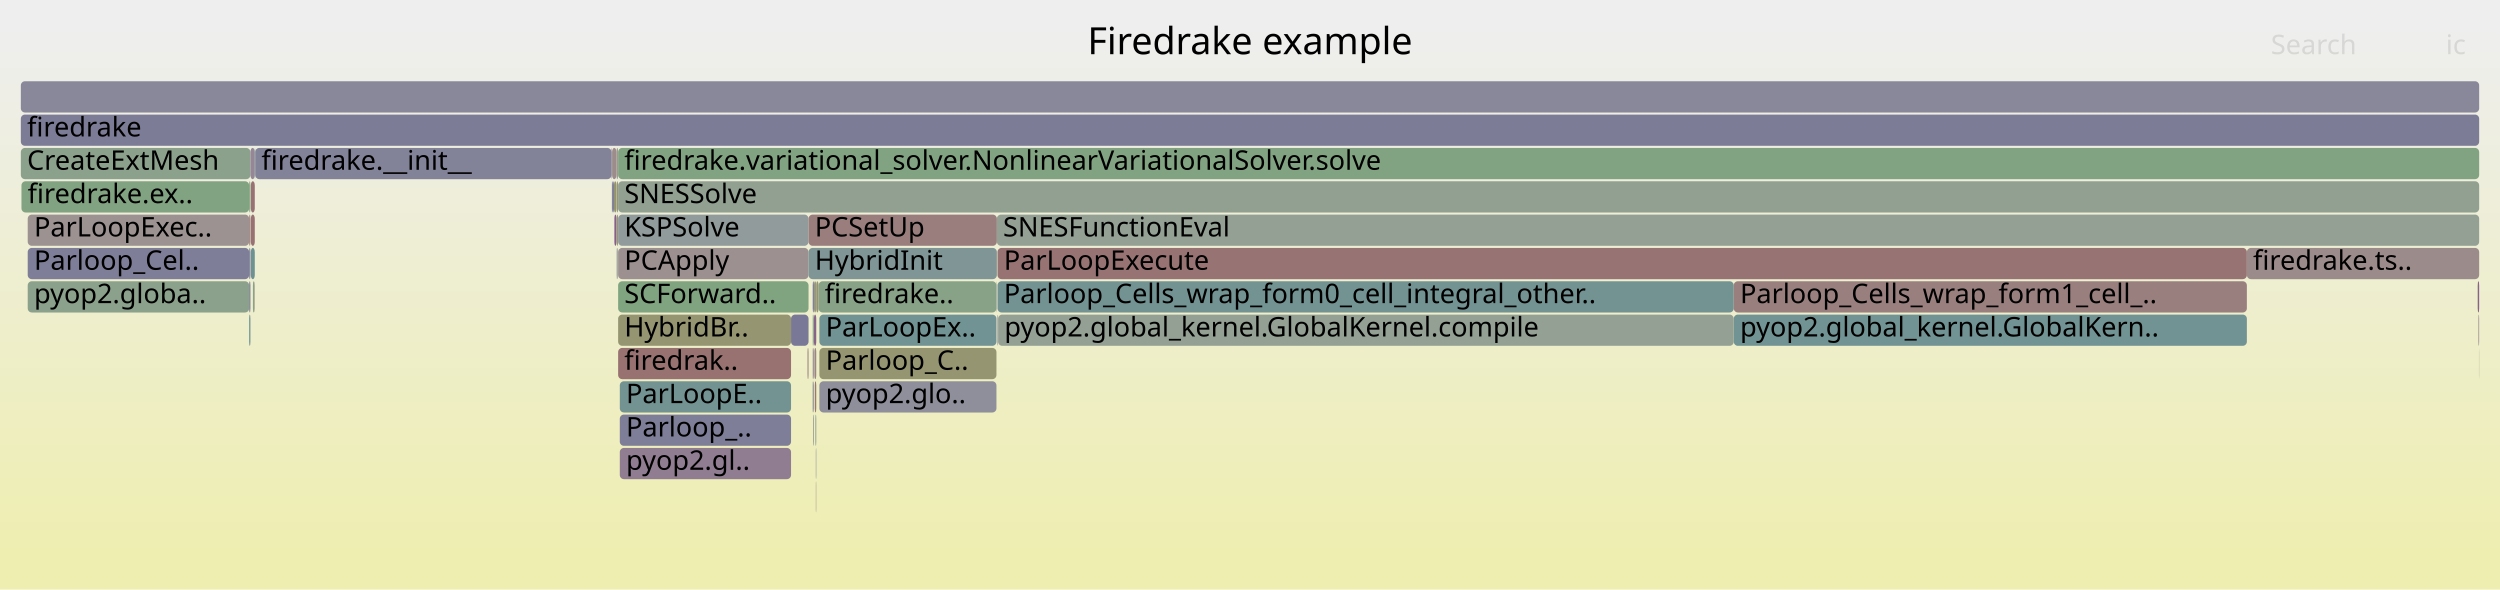
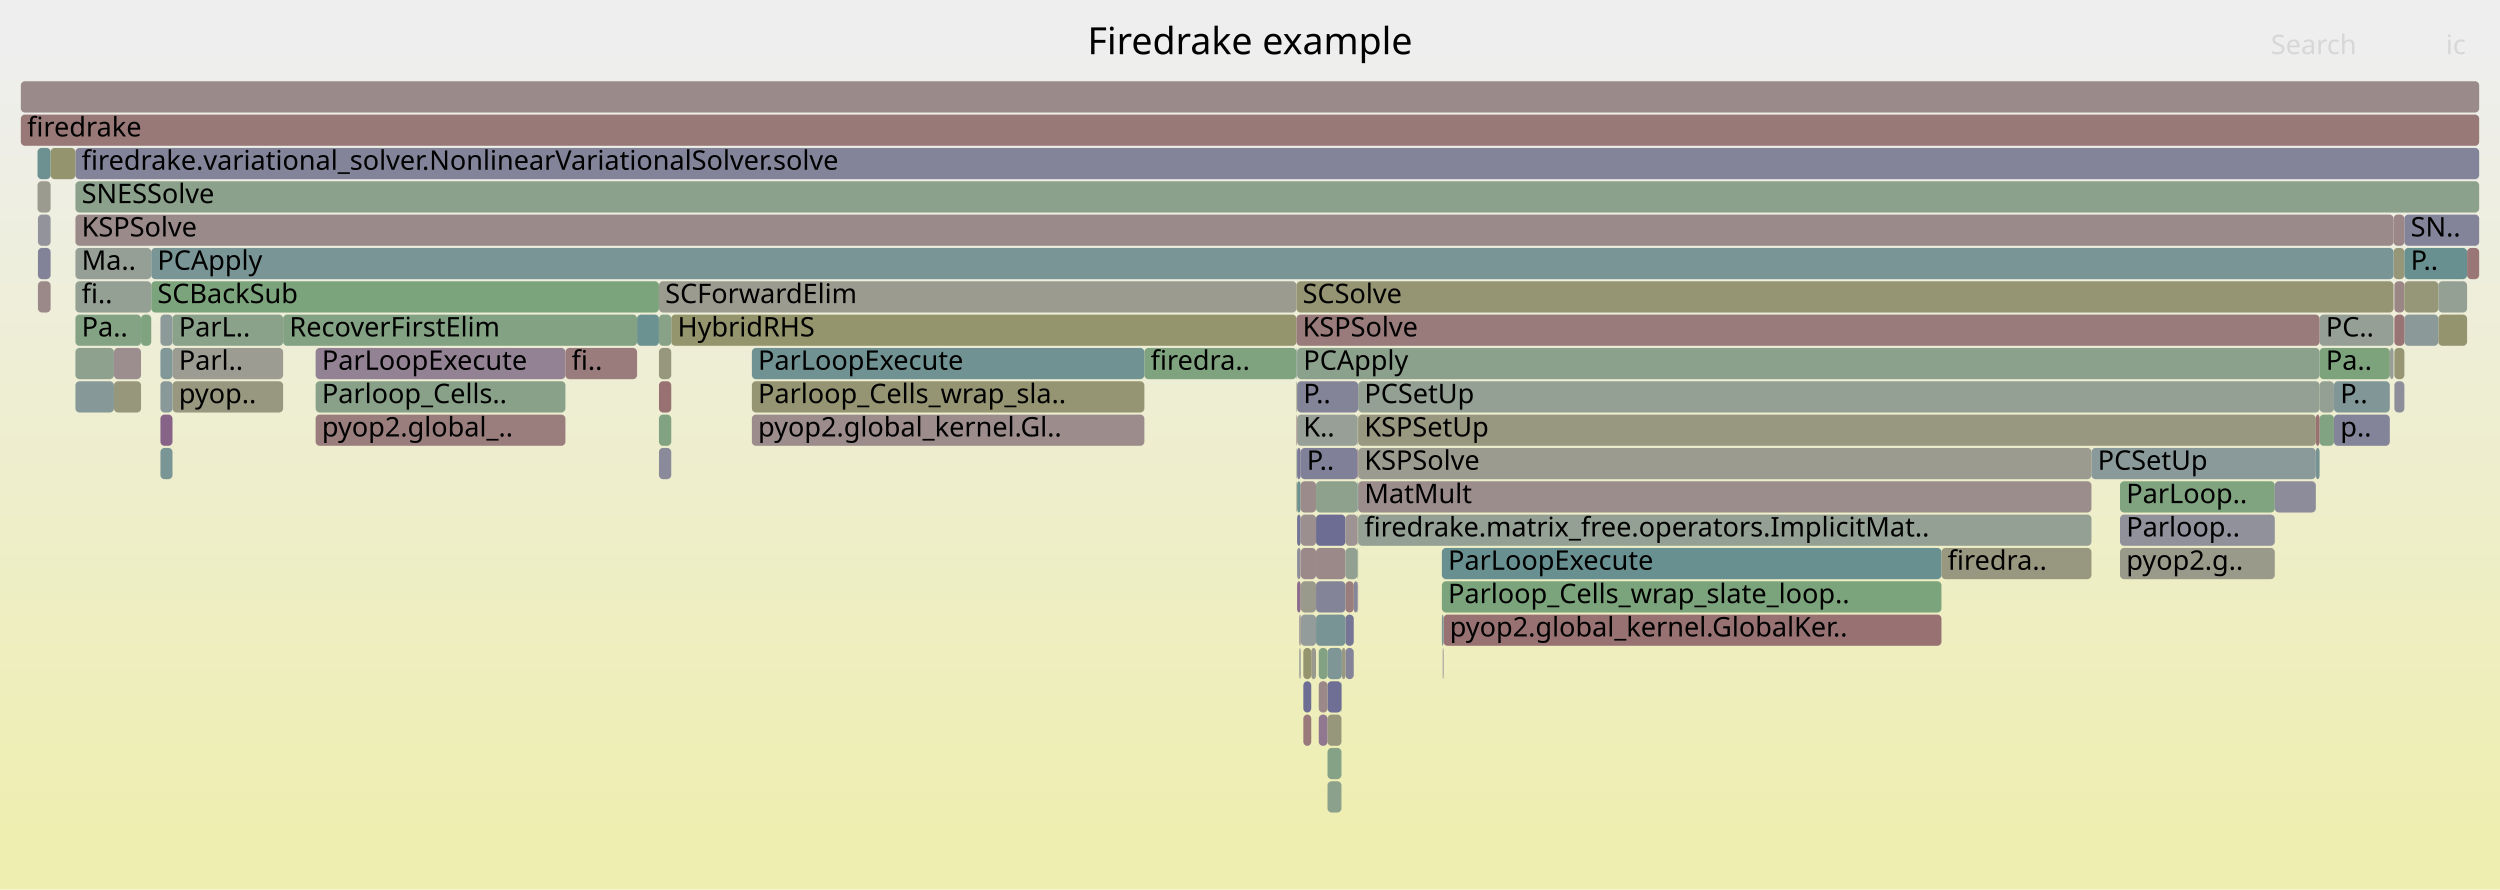
- <svg xmlns="http://www.w3.org/2000/svg" version="1.1" width="1200" height="283" viewBox="0 0 1200 283">
+ <svg xmlns="http://www.w3.org/2000/svg" version="1.1" width="1200" height="427" viewBox="0 0 1200 427">
  <defs>
    <linearGradient id="background" y1="0" y2="1" x1="0" x2="0">
      <stop stop-color="#eeeeee" offset="5%" />
      <stop stop-color="#eeeeb0" offset="95%" />
    </linearGradient>
  </defs>
  <style type="text/css">
	text { font-family:Verdana; font-size:13px; fill:rgb(0,0,0); }
	#search, #ignorecase { opacity:0.1; cursor:pointer; }
	#search:hover, #search.show, #ignorecase:hover, #ignorecase.show { opacity:1; }
	#subtitle { text-anchor:middle; font-color:rgb(160,160,160); }
	#title { text-anchor:middle; font-size:18px}
	#unzoom { cursor:pointer; }
	#frames &gt; *:hover { stroke:black; stroke-width:0.5; cursor:pointer; }
	.hide { display:none; }
	.parent { opacity:0.5; }
</style>
-   <rect x="0.0" y="0" width="1200.0" height="283.0" fill="url(#background)" />
+   <rect x="0.0" y="0" width="1200.0" height="427.0" fill="url(#background)" />
  <text id="title" x="600.00" y="26">Firedrake example</text>
-   <text id="details" x="10.00" y="265"> </text>
+   <text id="details" x="10.00" y="409"> </text>
  <text id="unzoom" x="10.00" y="26" class="hide">Reset Zoom</text>
  <text id="search" x="1090.00" y="26">Search</text>
  <text id="ignorecase" x="1174.00" y="26">ic</text>
-   <text id="matched" x="1090.00" y="265"> </text>
+   <text id="matched" x="1090.00" y="409"> </text>
  <g id="frames">
    <g>
-       <rect x="1189.6" y="151" width="0.4" height="15.0" fill="rgb(156.704,148.062,148.062)" rx="2" ry="2" />
-       <text x="1192.62" y="161.5" />
-     </g>
-     <g>
-       <rect x="120.4" y="119" width="1.9" height="15.0" fill="rgb(109.97,145.548,145.548)" rx="2" ry="2" />
-       <text x="123.37" y="129.5" />
-     </g>
-     <g>
-       <rect x="294.7" y="87" width="1.2" height="15.0" fill="rgb(148.355,148.355,111.259)" rx="2" ry="2" />
-       <text x="297.73" y="97.5" />
-     </g>
-     <g>
-       <rect x="119.6" y="87" width="0.6" height="15.0" fill="rgb(125.246,163.332,125.246)" rx="2" ry="2" />
-       <text x="122.58" y="97.5" />
-     </g>
-     <g>
-       <rect x="10.0" y="55" width="1180.0" height="15.0" fill="rgb(123.7,123.7,151.361)" rx="2" ry="2" />
+       <rect x="1120.3" y="183" width="26.8" height="15.0" fill="rgb(128.797,150.429,150.429)" rx="2" ry="2" />
+       <text x="1123.34" y="193.5">P..</text>
+     </g>
+     <g>
+       <rect x="622.6" y="263" width="1.7" height="15.0" fill="rgb(142.498,142.498,155)" rx="2" ry="2" />
+       <text x="625.60" y="273.5" />
+     </g>
+     <g>
+       <rect x="36.2" y="167" width="18.5" height="15.0" fill="rgb(141.979,160.608,141.979)" rx="2" ry="2" />
+       <text x="39.19" y="177.5" />
+     </g>
+     <g>
+       <rect x="629.4" y="311" width="2.3" height="15.0" fill="rgb(154.306,154.306,140.099)" rx="2" ry="2" />
+       <text x="632.38" y="321.5" />
+     </g>
+     <g>
+       <rect x="622.6" y="215" width="1.7" height="15.0" fill="rgb(120.94,120.94,150.827)" rx="2" ry="2" />
+       <text x="625.60" y="225.5" />
+     </g>
+     <g>
+       <rect x="645.8" y="311" width="4.0" height="15.0" fill="rgb(131.435,131.435,152.858)" rx="2" ry="2" />
+       <text x="648.82" y="321.5" />
+     </g>
+     <g>
+       <rect x="135.9" y="151" width="169.9" height="15.0" fill="rgb(131.342,162.34,131.342)" rx="2" ry="2" />
+       <text x="138.90" y="161.5">RecoverFirstElim</text>
+     </g>
+     <g>
+       <rect x="623.6" y="311" width="0.2" height="15.0" fill="rgb(149.417,149.417,116.408)" rx="2" ry="2" />
+       <text x="626.61" y="321.5" />
+     </g>
+     <g>
+       <rect x="649.8" y="279" width="1.8" height="15.0" fill="rgb(134.027,134.027,153.36)" rx="2" ry="2" />
+       <text x="652.81" y="289.5" />
+     </g>
+     <g>
+       <rect x="1113.4" y="167" width="33.7" height="15.0" fill="rgb(124.893,163.39,124.893)" rx="2" ry="2" />
+       <text x="1116.41" y="177.5">Pa..</text>
+     </g>
+     <g>
+       <rect x="1017.6" y="263" width="74.3" height="15.0" fill="rgb(154.09,154.09,139.051)" rx="2" ry="2" />
+       <text x="1020.62" y="273.5">pyop2.g..</text>
+     </g>
+     <g>
+       <rect x="631.7" y="263" width="14.1" height="15.0" fill="rgb(155.167,136.282,136.282)" rx="2" ry="2" />
+       <text x="634.65" y="273.5" />
+     </g>
+     <g>
+       <rect x="18.2" y="135" width="6.1" height="15.0" fill="rgb(155.228,136.75,136.75)" rx="2" ry="2" />
+       <text x="21.23" y="145.5" />
+     </g>
+     <g>
+       <rect x="322.2" y="151" width="300.1" height="15.0" fill="rgb(147.97,147.97,109.393)" rx="2" ry="2" />
+       <text x="325.23" y="161.5">HybridRHS</text>
+     </g>
+     <g>
+       <rect x="624.4" y="279" width="7.3" height="15.0" fill="rgb(154.268,154.268,139.912)" rx="2" ry="2" />
+       <text x="627.43" y="289.5" />
+     </g>
+     <g>
+       <rect x="623.8" y="311" width="0.1" height="15.0" fill="rgb(136.851,152.517,152.517)" rx="2" ry="2" />
+       <text x="626.78" y="321.5" />
+     </g>
+     <g>
+       <rect x="1017.6" y="247" width="74.3" height="15.0" fill="rgb(145.212,145.212,155.525)" rx="2" ry="2" />
+       <text x="1020.62" y="257.5">Parloop..</text>
+     </g>
+     <g>
+       <rect x="82.8" y="167" width="53.1" height="15.0" fill="rgb(155.81,155.81,147.386)" rx="2" ry="2" />
+       <text x="85.83" y="177.5">Parl..</text>
+     </g>
+     <g>
+       <rect x="631.7" y="247" width="14.1" height="15.0" fill="rgb(108.719,108.719,148.462)" rx="2" ry="2" />
+       <text x="634.65" y="257.5" />
+     </g>
+     <g>
+       <rect x="633.0" y="311" width="4.2" height="15.0" fill="rgb(130.757,162.435,130.757)" rx="2" ry="2" />
+       <text x="636.00" y="321.5" />
+     </g>
+     <g>
+       <rect x="72.6" y="135" width="243.7" height="15.0" fill="rgb(123.896,163.552,123.896)" rx="2" ry="2" />
+       <text x="75.55" y="145.5">SCBackSub</text>
+     </g>
+     <g>
+       <rect x="623.9" y="295" width="0.4" height="15.0" fill="rgb(153.053,120.074,120.074)" rx="2" ry="2" />
+       <text x="626.94" y="305.5" />
+     </g>
+     <g>
+       <rect x="316.3" y="135" width="306.0" height="15.0" fill="rgb(155.095,155.095,143.924)" rx="2" ry="2" />
+       <text x="319.30" y="145.5">SCForwardElim</text>
+     </g>
+     <g>
+       <rect x="1154.1" y="103" width="35.9" height="15.0" fill="rgb(131.109,131.109,152.795)" rx="2" ry="2" />
+       <text x="1157.11" y="113.5">SN..</text>
+     </g>
+     <g>
+       <rect x="36.2" y="135" width="36.4" height="15.0" fill="rgb(147.147,159.767,147.147)" rx="2" ry="2" />
+       <text x="39.19" y="145.5">fi..</text>
+     </g>
+     <g>
+       <rect x="625.6" y="327" width="3.8" height="15.0" fill="rgb(110.122,110.122,148.733)" rx="2" ry="2" />
+       <text x="628.55" y="337.5" />
+     </g>
+     <g>
+       <rect x="622.6" y="247" width="1.7" height="15.0" fill="rgb(116.167,116.167,149.903)" rx="2" ry="2" />
+       <text x="625.60" y="257.5" />
+     </g>
+     <g>
+       <rect x="77.0" y="167" width="5.8" height="15.0" fill="rgb(130.013,150.744,150.744)" rx="2" ry="2" />
+       <text x="80.03" y="177.5" />
+     </g>
+     <g>
+       <rect x="36.2" y="87" width="1153.8" height="15.0" fill="rgb(139.281,161.047,139.281)" rx="2" ry="2" />
+       <text x="39.19" y="97.5">SNESSolve</text>
+     </g>
+     <g>
+       <rect x="1111.6" y="215" width="1.8" height="15.0" fill="rgb(117.08,147.391,147.391)" rx="2" ry="2" />
+       <text x="1114.63" y="225.5" />
+     </g>
+     <g>
+       <rect x="316.3" y="215" width="5.9" height="15.0" fill="rgb(137.772,137.772,154.085)" rx="2" ry="2" />
+       <text x="319.30" y="225.5" />
+     </g>
+     <g>
+       <rect x="36.2" y="119" width="36.4" height="15.0" fill="rgb(148.944,159.474,148.944)" rx="2" ry="2" />
+       <text x="39.19" y="129.5">Ma..</text>
+     </g>
+     <g>
+       <rect x="18.2" y="119" width="6.1" height="15.0" fill="rgb(129.669,129.669,152.517)" rx="2" ry="2" />
+       <text x="21.23" y="129.5" />
+     </g>
+     <g>
+       <rect x="1113.4" y="151" width="35.5" height="15.0" fill="rgb(149.749,159.343,149.749)" rx="2" ry="2" />
+       <text x="1116.41" y="161.5">PC..</text>
+     </g>
+     <g>
+       <rect x="18.0" y="87" width="6.3" height="15.0" fill="rgb(154.906,154.906,143.008)" rx="2" ry="2" />
+       <text x="21.04" y="97.5" />
+     </g>
+     <g>
+       <rect x="692.1" y="279" width="239.8" height="15.0" fill="rgb(123.608,163.599,123.608)" rx="2" ry="2" />
+       <text x="695.07" y="289.5">Parloop_Cells_wrap_slate_loop..</text>
+     </g>
+     <g>
+       <rect x="692.5" y="311" width="0.2" height="15.0" fill="rgb(140.869,153.559,153.559)" rx="2" ry="2" />
+       <text x="695.54" y="321.5" />
+     </g>
+     <g>
+       <rect x="10.0" y="39" width="1180.0" height="15.0" fill="rgb(155.378,137.898,137.898)" rx="2" ry="2" />
+       <text x="13.00" y="49.5" />
+     </g>
+     <g>
+       <rect x="1017.6" y="231" width="74.3" height="15.0" fill="rgb(127.838,162.91,127.838)" rx="2" ry="2" />
+       <text x="1020.62" y="241.5">ParLoop..</text>
+     </g>
+     <g>
+       <rect x="1170.4" y="151" width="13.8" height="15.0" fill="rgb(148.363,148.363,111.298)" rx="2" ry="2" />
+       <text x="1173.37" y="161.5" />
+     </g>
+     <g>
+       <rect x="82.8" y="183" width="53.1" height="15.0" fill="rgb(151.812,151.812,128.013)" rx="2" ry="2" />
+       <text x="85.83" y="193.5">pyop..</text>
+     </g>
+     <g>
+       <rect x="651.6" y="199" width="0.3" height="15.0" fill="rgb(153.858,153.858,137.93)" rx="2" ry="2" />
+       <text x="654.56" y="209.5" />
+     </g>
+     <g>
+       <rect x="1149.3" y="135" width="4.8" height="15.0" fill="rgb(154.91,134.31,134.31)" rx="2" ry="2" />
+       <text x="1152.29" y="145.5" />
+     </g>
+     <g>
+       <rect x="645.8" y="295" width="4.0" height="15.0" fill="rgb(116.62,116.62,149.991)" rx="2" ry="2" />
+       <text x="648.82" y="305.5" />
+     </g>
+     <g>
+       <rect x="151.5" y="183" width="119.9" height="15.0" fill="rgb(136.579,161.487,136.579)" rx="2" ry="2" />
+       <text x="154.50" y="193.5">Parloop_Cells..</text>
+     </g>
+     <g>
+       <rect x="624.4" y="295" width="7.3" height="15.0" fill="rgb(147.038,155.158,155.158)" rx="2" ry="2" />
+       <text x="627.43" y="305.5" />
+     </g>
+     <g>
+       <rect x="1147.1" y="167" width="0.1" height="15.0" fill="rgb(152.697,117.345,117.345)" rx="2" ry="2" />
+       <text x="1150.09" y="177.5" />
+     </g>
+     <g>
+       <rect x="624.3" y="215" width="27.3" height="15.0" fill="rgb(128.419,128.419,152.275)" rx="2" ry="2" />
+       <text x="627.26" y="225.5">P..</text>
+     </g>
+     <g>
+       <rect x="651.9" y="247" width="352.0" height="15.0" fill="rgb(147.279,159.745,147.279)" rx="2" ry="2" />
+       <text x="654.90" y="257.5">firedrake.matrix_free.operators.ImplicitMat..</text>
+     </g>
+     <g>
+       <rect x="151.5" y="199" width="119.9" height="15.0" fill="rgb(153.785,125.687,125.687)" rx="2" ry="2" />
+       <text x="154.50" y="209.5">pyop2.global_..</text>
+     </g>
+     <g>
+       <rect x="622.6" y="231" width="1.7" height="15.0" fill="rgb(107.403,144.882,144.882)" rx="2" ry="2" />
+       <text x="625.60" y="241.5" />
+     </g>
+     <g>
+       <rect x="316.3" y="167" width="5.9" height="15.0" fill="rgb(151.288,151.288,125.471)" rx="2" ry="2" />
+       <text x="319.30" y="177.5" />
+     </g>
+     <g>
+       <rect x="622.3" y="183" width="0.3" height="15.0" fill="rgb(150.909,150.909,123.634)" rx="2" ry="2" />
+       <text x="625.25" y="193.5" />
+     </g>
+     <g>
+       <rect x="82.8" y="151" width="53.1" height="15.0" fill="rgb(137.529,161.332,137.529)" rx="2" ry="2" />
+       <text x="85.83" y="161.5">ParL..</text>
+     </g>
+     <g>
+       <rect x="305.8" y="151" width="10.5" height="15.0" fill="rgb(106.944,144.763,144.763)" rx="2" ry="2" />
+       <text x="308.76" y="161.5" />
+     </g>
+     <g>
+       <rect x="18.0" y="71" width="6.3" height="15.0" fill="rgb(108.676,145.212,145.212)" rx="2" ry="2" />
+       <text x="21.04" y="81.5" />
+     </g>
+     <g>
+       <rect x="637.2" y="343" width="6.7" height="15.0" fill="rgb(150.85,150.85,123.349)" rx="2" ry="2" />
+       <text x="640.23" y="353.5" />
+     </g>
+     <g>
+       <rect x="622.6" y="183" width="29.3" height="15.0" fill="rgb(132.243,132.243,153.015)" rx="2" ry="2" />
+       <text x="625.60" y="193.5">P..</text>
+     </g>
+     <g>
+       <rect x="1148.9" y="103" width="5.2" height="15.0" fill="rgb(154.997,134.978,134.978)" rx="2" ry="2" />
+       <text x="1151.88" y="113.5" />
+     </g>
+     <g>
+       <rect x="624.4" y="263" width="7.3" height="15.0" fill="rgb(155.282,137.164,137.164)" rx="2" ry="2" />
+       <text x="627.43" y="273.5" />
+     </g>
+     <g>
+       <rect x="77.0" y="215" width="5.8" height="15.0" fill="rgb(122.167,148.71,148.71)" rx="2" ry="2" />
+       <text x="80.03" y="225.5" />
+     </g>
+     <g>
+       <rect x="651.6" y="215" width="0.3" height="15.0" fill="rgb(136.306,102.409,136.306)" rx="2" ry="2" />
+       <text x="654.56" y="225.5" />
+     </g>
+     <g>
+       <rect x="1091.9" y="231" width="19.7" height="15.0" fill="rgb(139.919,139.919,154.5)" rx="2" ry="2" />
+       <text x="1094.88" y="241.5" />
+     </g>
+     <g>
+       <rect x="1154.1" y="151" width="16.3" height="15.0" fill="rgb(140.312,153.414,153.414)" rx="2" ry="2" />
+       <text x="1157.11" y="161.5" />
+     </g>
+     <g>
+       <rect x="36.2" y="71" width="1153.8" height="15.0" fill="rgb(130.722,130.722,152.72)" rx="2" ry="2" />
+       <text x="39.19" y="81.5">firedrake.variational_solver.NonlinearVariationalSolver.solve</text>
+     </g>
+     <g>
+       <rect x="645.8" y="279" width="4.0" height="15.0" fill="rgb(153.792,125.735,125.735)" rx="2" ry="2" />
+       <text x="648.82" y="289.5" />
+     </g>
+     <g>
+       <rect x="643.9" y="327" width="0.2" height="15.0" fill="rgb(148.785,159.5,148.785)" rx="2" ry="2" />
+       <text x="646.91" y="337.5" />
+     </g>
+     <g>
+       <rect x="316.3" y="199" width="5.9" height="15.0" fill="rgb(129.833,162.585,129.833)" rx="2" ry="2" />
+       <text x="319.30" y="209.5" />
+     </g>
+     <g>
+       <rect x="1113.4" y="183" width="6.9" height="15.0" fill="rgb(148.479,159.55,148.479)" rx="2" ry="2" />
+       <text x="1116.41" y="193.5" />
+     </g>
+     <g>
+       <rect x="651.6" y="263" width="0.3" height="15.0" fill="rgb(134.261,161.864,134.261)" rx="2" ry="2" />
+       <text x="654.56" y="273.5" />
+     </g>
+     <g>
+       <rect x="624.3" y="231" width="7.4" height="15.0" fill="rgb(155.493,138.781,138.781)" rx="2" ry="2" />
+       <text x="627.26" y="241.5" />
+     </g>
+     <g>
+       <rect x="1113.4" y="199" width="6.9" height="15.0" fill="rgb(128.993,162.722,128.993)" rx="2" ry="2" />
+       <text x="1116.41" y="209.5" />
+     </g>
+     <g>
+       <rect x="622.3" y="215" width="0.3" height="15.0" fill="rgb(148.711,159.512,148.711)" rx="2" ry="2" />
+       <text x="625.25" y="225.5" />
+     </g>
+     <g>
+       <rect x="36.2" y="151" width="31.5" height="15.0" fill="rgb(132.321,162.18,132.321)" rx="2" ry="2" />
+       <text x="39.19" y="161.5">Pa..</text>
+     </g>
+     <g>
+       <rect x="1170.4" y="135" width="13.8" height="15.0" fill="rgb(147.231,159.753,147.231)" rx="2" ry="2" />
+       <text x="1173.37" y="145.5" />
+     </g>
+     <g>
+       <rect x="622.3" y="135" width="526.6" height="15.0" fill="rgb(149.296,149.296,115.819)" rx="2" ry="2" />
+       <text x="625.25" y="145.5">SCSolve</text>
+     </g>
+     <g>
+       <rect x="692.1" y="263" width="239.8" height="15.0" fill="rgb(104.536,144.139,144.139)" rx="2" ry="2" />
+       <text x="695.07" y="273.5">ParLoopExecute</text>
+     </g>
+     <g>
+       <rect x="67.7" y="151" width="4.9" height="15.0" fill="rgb(125.828,163.237,125.828)" rx="2" ry="2" />
+       <text x="70.70" y="161.5" />
+     </g>
+     <g>
+       <rect x="622.6" y="279" width="1.7" height="15.0" fill="rgb(138.985,109.274,138.985)" rx="2" ry="2" />
+       <text x="625.60" y="289.5" />
+     </g>
+     <g>
+       <rect x="645.8" y="247" width="5.8" height="15.0" fill="rgb(156.56,146.963,146.963)" rx="2" ry="2" />
+       <text x="648.82" y="257.5" />
+     </g>
+     <g>
+       <rect x="623.9" y="311" width="0.2" height="15.0" fill="rgb(124.295,124.295,151.476)" rx="2" ry="2" />
+       <text x="626.94" y="321.5" />
+     </g>
+     <g>
+       <rect x="1148.9" y="119" width="5.2" height="15.0" fill="rgb(150.443,150.443,121.379)" rx="2" ry="2" />
+       <text x="1151.88" y="129.5" />
+     </g>
+     <g>
+       <rect x="692.7" y="311" width="0.2" height="15.0" fill="rgb(137.662,105.885,137.662)" rx="2" ry="2" />
+       <text x="695.70" y="321.5" />
+     </g>
+     <g>
+       <rect x="631.7" y="295" width="14.1" height="15.0" fill="rgb(121.056,148.422,148.422)" rx="2" ry="2" />
+       <text x="634.65" y="305.5" />
+     </g>
+     <g>
+       <rect x="633.0" y="343" width="4.2" height="15.0" fill="rgb(143.708,121.378,143.708)" rx="2" ry="2" />
+       <text x="636.00" y="353.5" />
+     </g>
+     <g>
+       <rect x="1149.3" y="151" width="4.8" height="15.0" fill="rgb(152.531,116.073,116.073)" rx="2" ry="2" />
+       <text x="1152.29" y="161.5" />
+     </g>
+     <g>
+       <rect x="622.6" y="167" width="490.8" height="15.0" fill="rgb(140.459,160.856,140.459)" rx="2" ry="2" />
+       <text x="625.60" y="177.5">PCApply</text>
+     </g>
+     <g>
+       <rect x="622.3" y="231" width="0.3" height="15.0" fill="rgb(152.926,152.926,133.409)" rx="2" ry="2" />
+       <text x="625.25" y="241.5" />
+     </g>
+     <g>
+       <rect x="637.2" y="359" width="6.7" height="15.0" fill="rgb(133.551,161.98,133.551)" rx="2" ry="2" />
+       <text x="640.23" y="369.5" />
+     </g>
+     <g>
+       <rect x="645.8" y="263" width="5.8" height="15.0" fill="rgb(145.033,160.111,145.033)" rx="2" ry="2" />
+       <text x="648.82" y="273.5" />
+     </g>
+     <g>
+       <rect x="637.2" y="327" width="6.7" height="15.0" fill="rgb(110.998,110.998,148.903)" rx="2" ry="2" />
+       <text x="640.23" y="337.5" />
+     </g>
+     <g>
+       <rect x="151.5" y="167" width="119.9" height="15.0" fill="rgb(146.958,129.704,146.958)" rx="2" ry="2" />
+       <text x="154.50" y="177.5">ParLoopExecute</text>
+     </g>
+     <g>
+       <rect x="651.9" y="231" width="352.0" height="15.0" fill="rgb(155.84,141.442,141.442)" rx="2" ry="2" />
+       <text x="654.90" y="241.5">MatMult</text>
+     </g>
+     <g>
+       <rect x="72.6" y="119" width="1076.3" height="15.0" fill="rgb(121.407,148.513,148.513)" rx="2" ry="2" />
+       <text x="75.55" y="129.5">PCApply</text>
+     </g>
+     <g>
+       <rect x="651.6" y="247" width="0.3" height="15.0" fill="rgb(154.356,154.356,140.34)" rx="2" ry="2" />
+       <text x="654.56" y="257.5" />
+     </g>
+     <g>
+       <rect x="692.9" y="295" width="239.0" height="15.0" fill="rgb(152.245,113.882,113.882)" rx="2" ry="2" />
+       <text x="695.86" y="305.5">pyop2.global_kernel.GlobalKer..</text>
+     </g>
+     <g>
+       <rect x="36.2" y="183" width="18.5" height="15.0" fill="rgb(135.258,152.104,152.104)" rx="2" ry="2" />
+       <text x="39.19" y="193.5" />
+     </g>
+     <g>
+       <rect x="549.3" y="167" width="73.0" height="15.0" fill="rgb(125.762,163.248,125.762)" rx="2" ry="2" />
+       <text x="552.31" y="177.5">firedra..</text>
+     </g>
+     <g>
+       <rect x="631.7" y="231" width="19.9" height="15.0" fill="rgb(140.869,160.789,140.869)" rx="2" ry="2" />
+       <text x="634.65" y="241.5" />
+     </g>
+     <g>
+       <rect x="24.3" y="71" width="11.9" height="15.0" fill="rgb(148.022,148.022,109.647)" rx="2" ry="2" />
+       <text x="27.28" y="81.5" />
+     </g>
+     <g>
+       <rect x="651.9" y="199" width="459.7" height="15.0" fill="rgb(151.897,151.897,128.422)" rx="2" ry="2" />
+       <text x="654.90" y="209.5">KSPSetUp</text>
+     </g>
+     <g>
+       <rect x="692.1" y="295" width="0.8" height="15.0" fill="rgb(122.697,148.847,148.847)" rx="2" ry="2" />
+       <text x="695.07" y="305.5" />
+     </g>
+     <g>
+       <rect x="622.3" y="199" width="0.3" height="15.0" fill="rgb(153.155,120.858,120.858)" rx="2" ry="2" />
+       <text x="625.25" y="209.5" />
+     </g>
+     <g>
+       <rect x="360.9" y="183" width="188.4" height="15.0" fill="rgb(149.167,149.167,115.193)" rx="2" ry="2" />
+       <text x="363.86" y="193.5">Parloop_Cells_wrap_sla..</text>
+     </g>
+     <g>
+       <rect x="1154.1" y="119" width="30.1" height="15.0" fill="rgb(104.5,144.13,144.13)" rx="2" ry="2" />
+       <text x="1157.11" y="129.5">P..</text>
+     </g>
+     <g>
+       <rect x="1120.3" y="199" width="26.8" height="15.0" fill="rgb(130.885,130.885,152.752)" rx="2" ry="2" />
+       <text x="1123.34" y="209.5">p..</text>
+     </g>
+     <g>
+       <rect x="18.2" y="103" width="6.1" height="15.0" fill="rgb(146.989,146.989,155.869)" rx="2" ry="2" />
+       <text x="21.23" y="113.5" />
+     </g>
+     <g>
+       <rect x="644.1" y="311" width="1.7" height="15.0" fill="rgb(152.338,152.338,130.559)" rx="2" ry="2" />
+       <text x="647.09" y="321.5" />
+     </g>
+     <g>
+       <rect x="631.7" y="279" width="14.1" height="15.0" fill="rgb(131.656,131.656,152.901)" rx="2" ry="2" />
+       <text x="634.65" y="289.5" />
+     </g>
+     <g>
+       <rect x="1149.3" y="183" width="4.8" height="15.0" fill="rgb(142.201,142.201,154.942)" rx="2" ry="2" />
+       <text x="1152.29" y="193.5" />
+     </g>
+     <g>
+       <rect x="1003.9" y="215" width="107.7" height="15.0" fill="rgb(138.414,152.922,152.922)" rx="2" ry="2" />
+       <text x="1006.89" y="225.5">PCSetUp</text>
+     </g>
+     <g>
+       <rect x="651.9" y="183" width="461.5" height="15.0" fill="rgb(147.084,159.777,147.084)" rx="2" ry="2" />
+       <text x="654.90" y="193.5">PCSetUp</text>
+     </g>
+     <g>
+       <rect x="623.6" y="295" width="0.3" height="15.0" fill="rgb(136.788,136.788,153.894)" rx="2" ry="2" />
+       <text x="626.61" y="305.5" />
+     </g>
+     <g>
+       <rect x="1111.6" y="199" width="1.8" height="15.0" fill="rgb(152.187,113.433,113.433)" rx="2" ry="2" />
+       <text x="1114.63" y="209.5" />
+     </g>
+     <g>
+       <rect x="651.6" y="231" width="0.3" height="15.0" fill="rgb(113.247,146.397,146.397)" rx="2" ry="2" />
+       <text x="654.56" y="241.5" />
+     </g>
+     <g>
+       <rect x="1154.1" y="135" width="16.3" height="15.0" fill="rgb(150.2,150.2,120.198)" rx="2" ry="2" />
+       <text x="1157.11" y="145.5" />
+     </g>
+     <g>
+       <rect x="54.7" y="183" width="13.0" height="15.0" fill="rgb(150.696,150.696,122.604)" rx="2" ry="2" />
+       <text x="57.66" y="193.5" />
+     </g>
+     <g>
+       <rect x="622.3" y="151" width="491.1" height="15.0" fill="rgb(153.479,123.337,123.337)" rx="2" ry="2" />
+       <text x="625.25" y="161.5">KSPSolve</text>
+     </g>
+     <g>
+       <rect x="1184.2" y="119" width="5.8" height="15.0" fill="rgb(152.897,118.878,118.878)" rx="2" ry="2" />
+       <text x="1187.23" y="129.5" />
+     </g>
+     <g>
+       <rect x="1147.2" y="167" width="1.7" height="15.0" fill="rgb(148.866,159.487,148.866)" rx="2" ry="2" />
+       <text x="1150.24" y="177.5" />
+     </g>
+     <g>
+       <rect x="622.3" y="167" width="0.3" height="15.0" fill="rgb(131.491,151.127,151.127)" rx="2" ry="2" />
+       <text x="625.25" y="177.5" />
+     </g>
+     <g>
+       <rect x="622.6" y="199" width="29.0" height="15.0" fill="rgb(150.619,159.202,150.619)" rx="2" ry="2" />
+       <text x="625.60" y="209.5">K..</text>
+     </g>
+     <g>
+       <rect x="625.6" y="311" width="3.8" height="15.0" fill="rgb(148.17,148.17,110.364)" rx="2" ry="2" />
+       <text x="628.55" y="321.5" />
+     </g>
+     <g>
+       <rect x="271.4" y="167" width="34.4" height="15.0" fill="rgb(153.544,123.839,123.839)" rx="2" ry="2" />
+       <text x="274.35" y="177.5">fi..</text>
+     </g>
+     <g>
+       <rect x="624.1" y="311" width="0.2" height="15.0" fill="rgb(124.573,124.573,151.53)" rx="2" ry="2" />
+       <text x="627.10" y="321.5" />
+     </g>
+     <g>
+       <rect x="54.7" y="167" width="13.0" height="15.0" fill="rgb(155.943,142.229,142.229)" rx="2" ry="2" />
+       <text x="57.66" y="177.5" />
+     </g>
+     <g>
+       <rect x="931.9" y="263" width="72.0" height="15.0" fill="rgb(151.811,151.811,128.009)" rx="2" ry="2" />
+       <text x="934.86" y="273.5">firedra..</text>
+     </g>
+     <g>
+       <rect x="1149.3" y="167" width="4.8" height="15.0" fill="rgb(149.505,149.505,116.833)" rx="2" ry="2" />
+       <text x="1152.29" y="177.5" />
+     </g>
+     <g>
+       <rect x="651.9" y="215" width="352.0" height="15.0" fill="rgb(155.082,155.082,143.857)" rx="2" ry="2" />
+       <text x="654.90" y="225.5">KSPSolve</text>
+     </g>
+     <g>
+       <rect x="625.6" y="343" width="3.8" height="15.0" fill="rgb(153.178,121.029,121.029)" rx="2" ry="2" />
+       <text x="628.55" y="353.5" />
+     </g>
+     <g>
+       <rect x="651.6" y="279" width="0.3" height="15.0" fill="rgb(135.746,135.746,153.693)" rx="2" ry="2" />
+       <text x="654.56" y="289.5" />
+     </g>
+     <g>
+       <rect x="360.9" y="167" width="188.4" height="15.0" fill="rgb(112.857,146.296,146.296)" rx="2" ry="2" />
+       <text x="363.86" y="177.5">ParLoopExecute</text>
+     </g>
+     <g>
+       <rect x="624.4" y="247" width="7.3" height="15.0" fill="rgb(155.98,142.51,142.51)" rx="2" ry="2" />
+       <text x="627.43" y="257.5" />
+     </g>
+     <g>
+       <rect x="77.0" y="199" width="5.8" height="15.0" fill="rgb(135.277,99.773,135.277)" rx="2" ry="2" />
+       <text x="80.03" y="209.5" />
+     </g>
+     <g>
+       <rect x="316.3" y="151" width="5.9" height="15.0" fill="rgb(135.811,161.612,135.811)" rx="2" ry="2" />
+       <text x="319.30" y="161.5" />
+     </g>
+     <g>
+       <rect x="633.0" y="327" width="4.2" height="15.0" fill="rgb(155.131,136.008,136.008)" rx="2" ry="2" />
+       <text x="636.00" y="337.5" />
+     </g>
+     <g>
+       <rect x="637.2" y="311" width="6.9" height="15.0" fill="rgb(125.862,149.668,149.668)" rx="2" ry="2" />
+       <text x="640.23" y="321.5" />
+     </g>
+     <g>
+       <rect x="316.3" y="183" width="5.9" height="15.0" fill="rgb(152.203,113.556,113.556)" rx="2" ry="2" />
+       <text x="319.30" y="193.5" />
+     </g>
+     <g>
+       <rect x="10.0" y="55" width="1180.0" height="15.0" fill="rgb(153.109,120.499,120.499)" rx="2" ry="2" />
      <text x="13.00" y="65.5">firedrake</text>
    </g>
    <g>
-       <rect x="119.6" y="135" width="0.6" height="15.0" fill="rgb(119.597,119.597,150.567)" rx="2" ry="2" />
-       <text x="122.58" y="145.5" />
-     </g>
-     <g>
-       <rect x="390.3" y="151" width="0.4" height="15.0" fill="rgb(135.079,161.731,135.079)" rx="2" ry="2" />
-       <text x="393.26" y="161.5" />
-     </g>
-     <g>
-       <rect x="391.6" y="215" width="0.2" height="15.0" fill="rgb(116.472,116.472,149.962)" rx="2" ry="2" />
-       <text x="394.61" y="225.5" />
-     </g>
-     <g>
-       <rect x="119.6" y="103" width="0.6" height="15.0" fill="rgb(152.883,118.77,118.77)" rx="2" ry="2" />
-       <text x="122.58" y="113.5" />
-     </g>
-     <g>
-       <rect x="295.9" y="71" width="0.8" height="15.0" fill="rgb(155.09,155.09,143.899)" rx="2" ry="2" />
-       <text x="298.85" y="81.5" />
-     </g>
-     <g>
-       <rect x="390.7" y="151" width="1.1" height="15.0" fill="rgb(135.01,99.087,135.01)" rx="2" ry="2" />
-       <text x="393.65" y="161.5" />
-     </g>
-     <g>
-       <rect x="296.7" y="119" width="91.4" height="15.0" fill="rgb(156.179,144.042,144.042)" rx="2" ry="2" />
-       <text x="299.67" y="129.5">PCApply</text>
-     </g>
-     <g>
-       <rect x="1189.9" y="167" width="0.1" height="15.0" fill="rgb(153.443,153.443,135.916)" rx="2" ry="2" />
-       <text x="1192.85" y="177.5" />
-     </g>
-     <g>
-       <rect x="296.7" y="135" width="91.4" height="15.0" fill="rgb(128.019,162.881,128.019)" rx="2" ry="2" />
-       <text x="299.67" y="145.5">SCForward..</text>
-     </g>
-     <g>
-       <rect x="392.9" y="135" width="85.4" height="15.0" fill="rgb(135.735,161.625,135.735)" rx="2" ry="2" />
-       <text x="395.85" y="145.5">firedrake..</text>
-     </g>
-     <g>
-       <rect x="832.2" y="151" width="246.3" height="15.0" fill="rgb(114.221,146.65,146.65)" rx="2" ry="2" />
-       <text x="835.23" y="161.5">pyop2.global_kernel.GlobalKern..</text>
-     </g>
-     <g>
-       <rect x="293.5" y="71" width="0.2" height="15.0" fill="rgb(132.509,92.678,132.509)" rx="2" ry="2" />
-       <text x="296.53" y="81.5" />
-     </g>
-     <g>
-       <rect x="297.5" y="215" width="82.2" height="15.0" fill="rgb(145.132,125.027,145.132)" rx="2" ry="2" />
-       <text x="300.51" y="225.5">pyop2.gl..</text>
-     </g>
-     <g>
-       <rect x="296.7" y="103" width="91.4" height="15.0" fill="rgb(145.932,154.871,154.871)" rx="2" ry="2" />
-       <text x="299.67" y="113.5">KSPSolve</text>
-     </g>
-     <g>
-       <rect x="393.3" y="183" width="85.0" height="15.0" fill="rgb(142.661,142.661,155.031)" rx="2" ry="2" />
-       <text x="396.32" y="193.5">pyop2.glo..</text>
-     </g>
-     <g>
-       <rect x="478.8" y="135" width="353.4" height="15.0" fill="rgb(114.872,146.819,146.819)" rx="2" ry="2" />
-       <text x="481.84" y="145.5">Parloop_Cells_wrap_form0_cell_integral_other..</text>
-     </g>
-     <g>
-       <rect x="296.0" y="103" width="0.7" height="15.0" fill="rgb(150.172,150.172,120.062)" rx="2" ry="2" />
-       <text x="298.99" y="113.5" />
-     </g>
-     <g>
-       <rect x="1189.3" y="135" width="0.7" height="15.0" fill="rgb(135.253,99.71,135.253)" rx="2" ry="2" />
-       <text x="1192.26" y="145.5" />
-     </g>
-     <g>
-       <rect x="13.3" y="135" width="106.3" height="15.0" fill="rgb(138.721,161.138,138.721)" rx="2" ry="2" />
-       <text x="16.34" y="145.5">pyop2.globa..</text>
-     </g>
-     <g>
-       <rect x="10.3" y="87" width="109.3" height="15.0" fill="rgb(130.314,162.507,130.314)" rx="2" ry="2" />
-       <text x="13.26" y="97.5">firedrake.ex..</text>
-     </g>
-     <g>
-       <rect x="296.4" y="119" width="0.3" height="15.0" fill="rgb(133.367,162.01,133.367)" rx="2" ry="2" />
-       <text x="299.39" y="129.5" />
-     </g>
-     <g>
-       <rect x="388.1" y="103" width="90.4" height="15.0" fill="rgb(153.838,126.089,126.089)" rx="2" ry="2" />
-       <text x="391.10" y="113.5">PCSetUp</text>
-     </g>
-     <g>
-       <rect x="832.2" y="135" width="246.3" height="15.0" fill="rgb(153.934,126.827,126.827)" rx="2" ry="2" />
-       <text x="835.23" y="145.5">Parloop_Cells_wrap_form1_cell_..</text>
-     </g>
-     <g>
-       <rect x="478.8" y="151" width="0.3" height="15.0" fill="rgb(122.638,122.638,151.156)" rx="2" ry="2" />
-       <text x="481.84" y="161.5" />
-     </g>
-     <g>
-       <rect x="478.8" y="119" width="599.7" height="15.0" fill="rgb(152.357,114.736,114.736)" rx="2" ry="2" />
-       <text x="481.84" y="129.5">ParLoopExecute</text>
-     </g>
-     <g>
-       <rect x="391.6" y="231" width="0.2" height="15.0" fill="rgb(154.811,133.549,133.549)" rx="2" ry="2" />
-       <text x="394.61" y="241.5" />
-     </g>
-     <g>
-       <rect x="388.1" y="119" width="90.4" height="15.0" fill="rgb(128.252,150.288,150.288)" rx="2" ry="2" />
-       <text x="391.10" y="129.5">HybridInit</text>
-     </g>
-     <g>
-       <rect x="10.0" y="71" width="110.2" height="15.0" fill="rgb(140.107,160.913,140.107)" rx="2" ry="2" />
-       <text x="13.00" y="81.5">CreateExtMesh</text>
-     </g>
-     <g>
-       <rect x="120.2" y="71" width="2.1" height="15.0" fill="rgb(149.166,135.364,149.166)" rx="2" ry="2" />
-       <text x="123.22" y="81.5" />
-     </g>
-     <g>
-       <rect x="391.4" y="199" width="0.4" height="15.0" fill="rgb(127.223,150.021,150.021)" rx="2" ry="2" />
-       <text x="394.41" y="209.5" />
-     </g>
-     <g>
-       <rect x="293.8" y="87" width="0.9" height="15.0" fill="rgb(122.271,122.271,151.085)" rx="2" ry="2" />
-       <text x="296.82" y="97.5" />
-     </g>
-     <g>
-       <rect x="10.0" y="39" width="1180.0" height="15.0" fill="rgb(136.177,136.177,153.776)" rx="2" ry="2" />
-       <text x="13.00" y="49.5" />
-     </g>
-     <g>
-       <rect x="1078.5" y="119" width="111.5" height="15.0" fill="rgb(155.548,139.198,139.198)" rx="2" ry="2" />
-       <text x="1081.47" y="129.5">firedrake.ts..</text>
-     </g>
-     <g>
-       <rect x="390.1" y="151" width="0.2" height="15.0" fill="rgb(149.156,159.44,149.156)" rx="2" ry="2" />
-       <text x="393.12" y="161.5" />
-     </g>
-     <g>
-       <rect x="296.7" y="87" width="893.3" height="15.0" fill="rgb(145.067,160.105,145.067)" rx="2" ry="2" />
-       <text x="299.67" y="97.5">SNESSolve</text>
-     </g>
-     <g>
-       <rect x="293.7" y="87" width="0.1" height="15.0" fill="rgb(149.885,149.885,118.675)" rx="2" ry="2" />
-       <text x="296.67" y="97.5" />
-     </g>
-     <g>
-       <rect x="390.1" y="135" width="0.6" height="15.0" fill="rgb(120.856,120.856,150.811)" rx="2" ry="2" />
-       <text x="393.12" y="145.5" />
-     </g>
-     <g>
-       <rect x="390.1" y="183" width="0.2" height="15.0" fill="rgb(153.422,122.902,122.902)" rx="2" ry="2" />
-       <text x="393.12" y="193.5" />
-     </g>
-     <g>
-       <rect x="478.5" y="103" width="711.5" height="15.0" fill="rgb(148.054,159.619,148.054)" rx="2" ry="2" />
-       <text x="481.46" y="113.5">SNESFunctionEval</text>
-     </g>
-     <g>
-       <rect x="296.7" y="167" width="83.0" height="15.0" fill="rgb(152.101,112.772,112.772)" rx="2" ry="2" />
-       <text x="299.67" y="177.5">firedrak..</text>
-     </g>
-     <g>
-       <rect x="120.4" y="103" width="1.9" height="15.0" fill="rgb(152.305,114.34,114.34)" rx="2" ry="2" />
-       <text x="123.37" y="113.5" />
-     </g>
-     <g>
-       <rect x="121.4" y="135" width="0.7" height="15.0" fill="rgb(137.754,161.296,137.754)" rx="2" ry="2" />
-       <text x="124.38" y="145.5" />
-     </g>
-     <g>
-       <rect x="293.8" y="71" width="2.1" height="15.0" fill="rgb(155.701,140.376,140.376)" rx="2" ry="2" />
-       <text x="296.82" y="81.5" />
-     </g>
-     <g>
-       <rect x="119.6" y="119" width="0.6" height="15.0" fill="rgb(120.768,120.768,150.794)" rx="2" ry="2" />
-       <text x="122.58" y="129.5" />
-     </g>
-     <g>
-       <rect x="390.9" y="167" width="0.9" height="15.0" fill="rgb(154.858,133.912,133.912)" rx="2" ry="2" />
-       <text x="393.92" y="177.5" />
-     </g>
-     <g>
-       <rect x="296.7" y="151" width="83.0" height="15.0" fill="rgb(148.842,148.842,113.617)" rx="2" ry="2" />
-       <text x="299.67" y="161.5">HybridBr..</text>
-     </g>
-     <g>
-       <rect x="122.1" y="135" width="0.2" height="15.0" fill="rgb(150.349,150.349,120.92)" rx="2" ry="2" />
-       <text x="125.08" y="145.5" />
-     </g>
-     <g>
-       <rect x="379.7" y="151" width="8.4" height="15.0" fill="rgb(120.979,120.979,150.835)" rx="2" ry="2" />
-       <text x="382.72" y="161.5" />
-     </g>
-     <g>
-       <rect x="387.6" y="167" width="0.5" height="15.0" fill="rgb(154.33,129.861,129.861)" rx="2" ry="2" />
-       <text x="390.62" y="177.5" />
-     </g>
-     <g>
-       <rect x="122.5" y="71" width="171.0" height="15.0" fill="rgb(129.694,129.694,152.521)" rx="2" ry="2" />
-       <text x="125.50" y="81.5">firedrake.__init__</text>
-     </g>
-     <g>
-       <rect x="296.7" y="71" width="893.3" height="15.0" fill="rgb(130.132,162.537,130.132)" rx="2" ry="2" />
-       <text x="299.67" y="81.5">firedrake.variational_solver.NonlinearVariationalSolver.solve</text>
-     </g>
-     <g>
-       <rect x="13.3" y="103" width="106.3" height="15.0" fill="rgb(156.447,146.091,146.091)" rx="2" ry="2" />
-       <text x="16.34" y="113.5">ParLoopExec..</text>
-     </g>
-     <g>
-       <rect x="13.3" y="119" width="106.3" height="15.0" fill="rgb(125.698,125.698,151.748)" rx="2" ry="2" />
-       <text x="16.34" y="129.5">Parloop_Cel..</text>
-     </g>
-     <g>
-       <rect x="478.3" y="135" width="0.2" height="15.0" fill="rgb(155.662,155.662,146.667)" rx="2" ry="2" />
-       <text x="481.26" y="145.5" />
-     </g>
-     <g>
-       <rect x="119.6" y="151" width="0.6" height="15.0" fill="rgb(106.679,144.694,144.694)" rx="2" ry="2" />
-       <text x="122.58" y="161.5" />
-     </g>
-     <g>
-       <rect x="479.1" y="151" width="353.1" height="15.0" fill="rgb(148.259,159.586,148.259)" rx="2" ry="2" />
-       <text x="482.09" y="161.5">pyop2.global_kernel.GlobalKernel.compile</text>
-     </g>
-     <g>
-       <rect x="393.3" y="151" width="85.0" height="15.0" fill="rgb(114.127,146.625,146.625)" rx="2" ry="2" />
-       <text x="396.32" y="161.5">ParLoopEx..</text>
-     </g>
-     <g>
-       <rect x="296.0" y="119" width="0.4" height="15.0" fill="rgb(149.643,136.586,149.643)" rx="2" ry="2" />
-       <text x="298.99" y="129.5" />
-     </g>
-     <g>
-       <rect x="390.3" y="167" width="0.4" height="15.0" fill="rgb(149.05,135.065,149.05)" rx="2" ry="2" />
-       <text x="393.26" y="177.5" />
-     </g>
-     <g>
-       <rect x="391.8" y="135" width="1.1" height="15.0" fill="rgb(148.624,148.624,112.561)" rx="2" ry="2" />
-       <text x="394.80" y="145.5" />
-     </g>
-     <g>
-       <rect x="297.5" y="199" width="82.2" height="15.0" fill="rgb(125.802,125.802,151.768)" rx="2" ry="2" />
-       <text x="300.51" y="209.5">Parloop_..</text>
-     </g>
-     <g>
-       <rect x="390.7" y="135" width="1.1" height="15.0" fill="rgb(151.787,151.787,127.89)" rx="2" ry="2" />
-       <text x="393.65" y="145.5" />
-     </g>
-     <g>
-       <rect x="391.1" y="183" width="0.7" height="15.0" fill="rgb(153.041,119.978,119.978)" rx="2" ry="2" />
-       <text x="394.14" y="193.5" />
-     </g>
-     <g>
-       <rect x="390.3" y="199" width="0.4" height="15.0" fill="rgb(155.207,155.207,144.465)" rx="2" ry="2" />
-       <text x="393.26" y="209.5" />
-     </g>
-     <g>
-       <rect x="294.9" y="103" width="1.0" height="15.0" fill="rgb(133.575,95.41,133.575)" rx="2" ry="2" />
-       <text x="297.87" y="113.5" />
-     </g>
-     <g>
-       <rect x="122.3" y="71" width="0.2" height="15.0" fill="rgb(119.731,148.078,148.078)" rx="2" ry="2" />
-       <text x="125.29" y="81.5" />
-     </g>
-     <g>
-       <rect x="297.5" y="183" width="82.2" height="15.0" fill="rgb(114.504,146.723,146.723)" rx="2" ry="2" />
-       <text x="300.51" y="193.5">ParLoopE..</text>
-     </g>
-     <g>
-       <rect x="120.4" y="87" width="1.9" height="15.0" fill="rgb(152.281,114.153,114.153)" rx="2" ry="2" />
-       <text x="123.37" y="97.5" />
-     </g>
-     <g>
-       <rect x="393.3" y="167" width="85.0" height="15.0" fill="rgb(148.801,148.801,113.421)" rx="2" ry="2" />
-       <text x="396.32" y="177.5">Parloop_C..</text>
-     </g>
-     <g>
-       <rect x="390.1" y="167" width="0.2" height="15.0" fill="rgb(154.492,154.492,140.998)" rx="2" ry="2" />
-       <text x="393.12" y="177.5" />
-     </g>
-     <g>
-       <rect x="296.0" y="87" width="0.7" height="15.0" fill="rgb(150.208,150.208,120.24)" rx="2" ry="2" />
-       <text x="298.99" y="97.5" />
-     </g>
-     <g>
-       <rect x="390.3" y="183" width="0.4" height="15.0" fill="rgb(134.264,151.846,151.846)" rx="2" ry="2" />
-       <text x="393.26" y="193.5" />
-     </g>
-     <g>
-       <rect x="293.7" y="71" width="0.1" height="15.0" fill="rgb(124.605,163.436,124.605)" rx="2" ry="2" />
-       <text x="296.67" y="81.5" />
+       <rect x="637.2" y="375" width="6.7" height="15.0" fill="rgb(139.81,160.961,139.81)" rx="2" ry="2" />
+       <text x="640.23" y="385.5" />
+     </g>
+     <g>
+       <rect x="77.0" y="151" width="5.8" height="15.0" fill="rgb(140.9,153.567,153.567)" rx="2" ry="2" />
+       <text x="80.03" y="161.5" />
+     </g>
+     <g>
+       <rect x="36.2" y="103" width="1112.7" height="15.0" fill="rgb(155.357,137.739,137.739)" rx="2" ry="2" />
+       <text x="39.19" y="113.5">KSPSolve</text>
+     </g>
+     <g>
+       <rect x="77.0" y="183" width="5.8" height="15.0" fill="rgb(136.939,152.54,152.54)" rx="2" ry="2" />
+       <text x="80.03" y="193.5" />
+     </g>
+     <g>
+       <rect x="360.9" y="199" width="188.4" height="15.0" fill="rgb(155.668,140.119,140.119)" rx="2" ry="2" />
+       <text x="363.86" y="209.5">pyop2.global_kernel.Gl..</text>
    </g>
  </g>
</svg>
